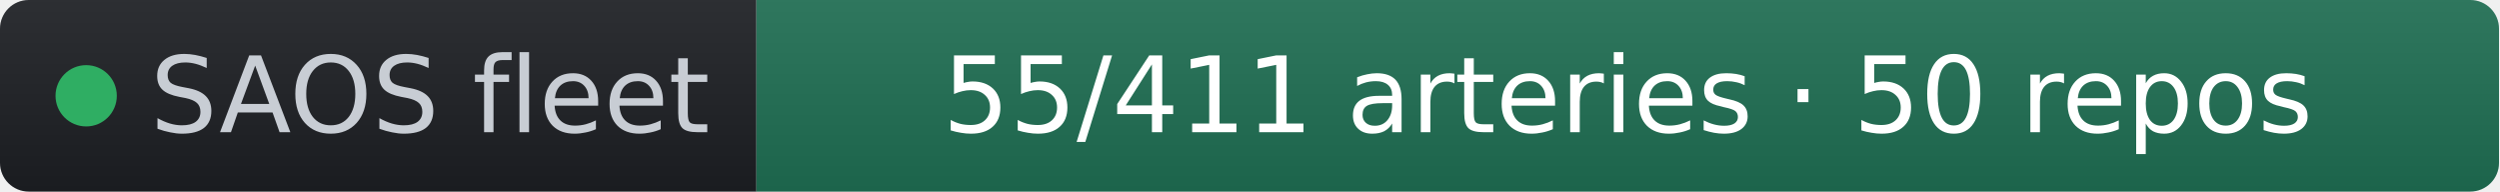
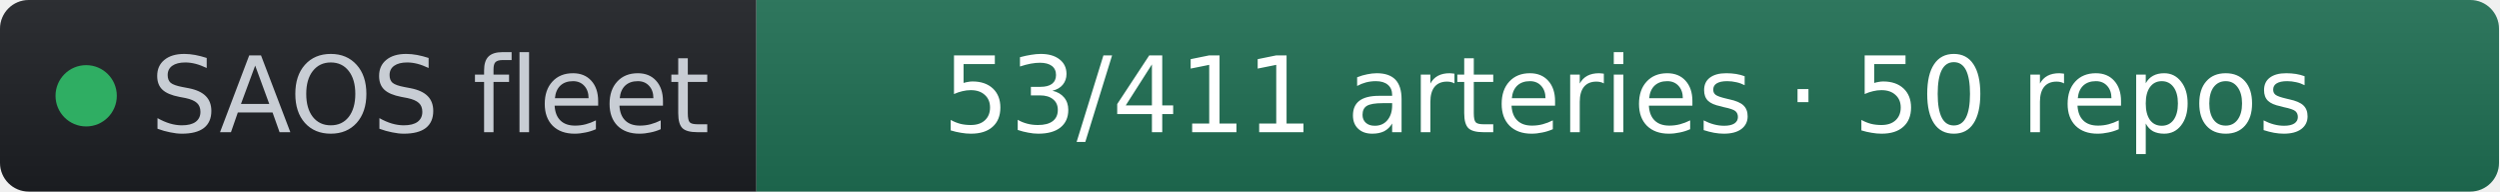
- <svg xmlns="http://www.w3.org/2000/svg" width="261" height="20" role="img" aria-label="SAOS fleet: 55/411 arteries · 50 repos" viewBox="0 0 261 20" font-family="Verdana,Geneva,DejaVu Sans,sans-serif">
+ <svg xmlns="http://www.w3.org/2000/svg" width="261" height="20" role="img" aria-label="SAOS fleet: 53/411 arteries · 50 repos" viewBox="0 0 261 20" font-family="Verdana,Geneva,DejaVu Sans,sans-serif">
  <linearGradient id="s" x2="0" y2="100%">
    <stop offset="0" stop-color="#bbb" stop-opacity=".1" />
    <stop offset="1" stop-opacity=".1" />
  </linearGradient>
  <clipPath id="r">
    <rect width="261" height="20" rx="3" fill="#fff" />
  </clipPath>
  <g clip-path="url(#r)">
    <rect width="79" height="20" fill="#1d1f24" />
    <rect x="79" width="182" height="20" fill="#1f6f54" />
    <rect width="261" height="20" fill="url(#s)" />
  </g>
  <g fill="#fff" text-anchor="middle" font-size="11">
    <circle cx="9" cy="10" r="3.2" fill="#2fae63" />
    <text x="15.7" y="13.8" fill="#c8cdd4" text-anchor="start">SAOS fleet</text>
-     <text x="170" y="13.8" fill="#ffffff">55/411 arteries · 50 repos</text>
+     <text x="170" y="13.8" fill="#ffffff">53/411 arteries · 50 repos</text>
  </g>
</svg>
